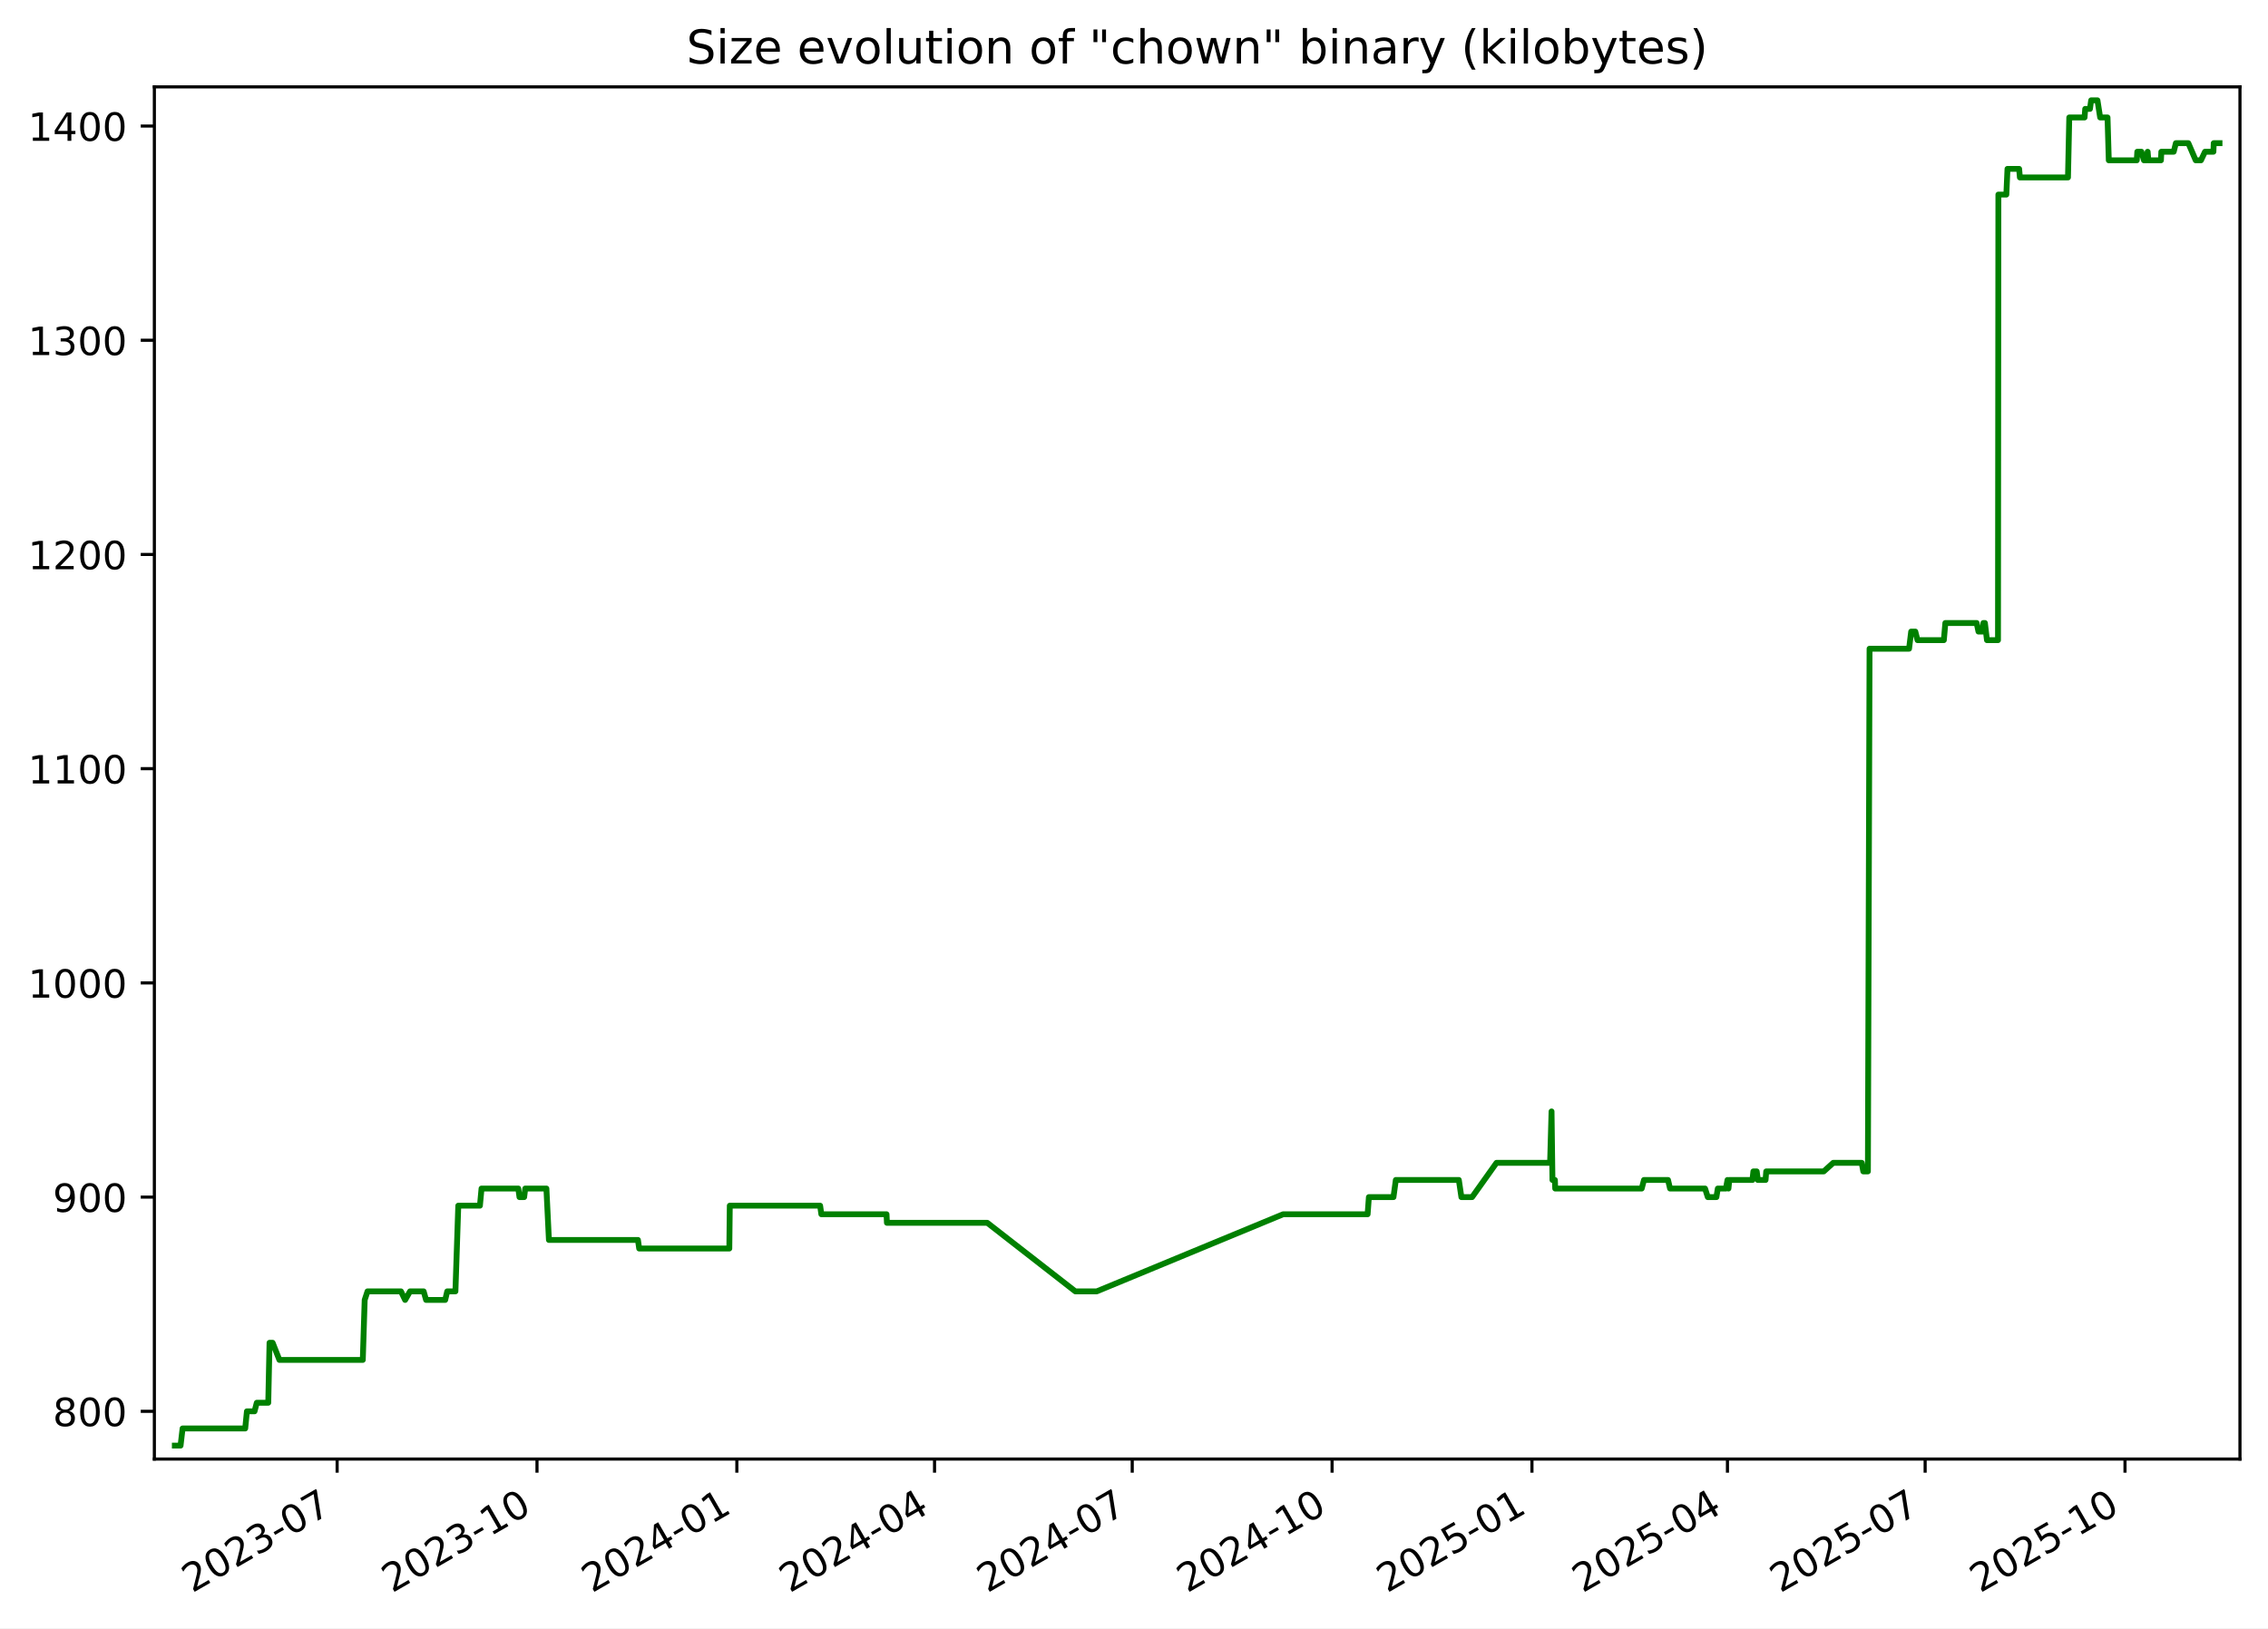
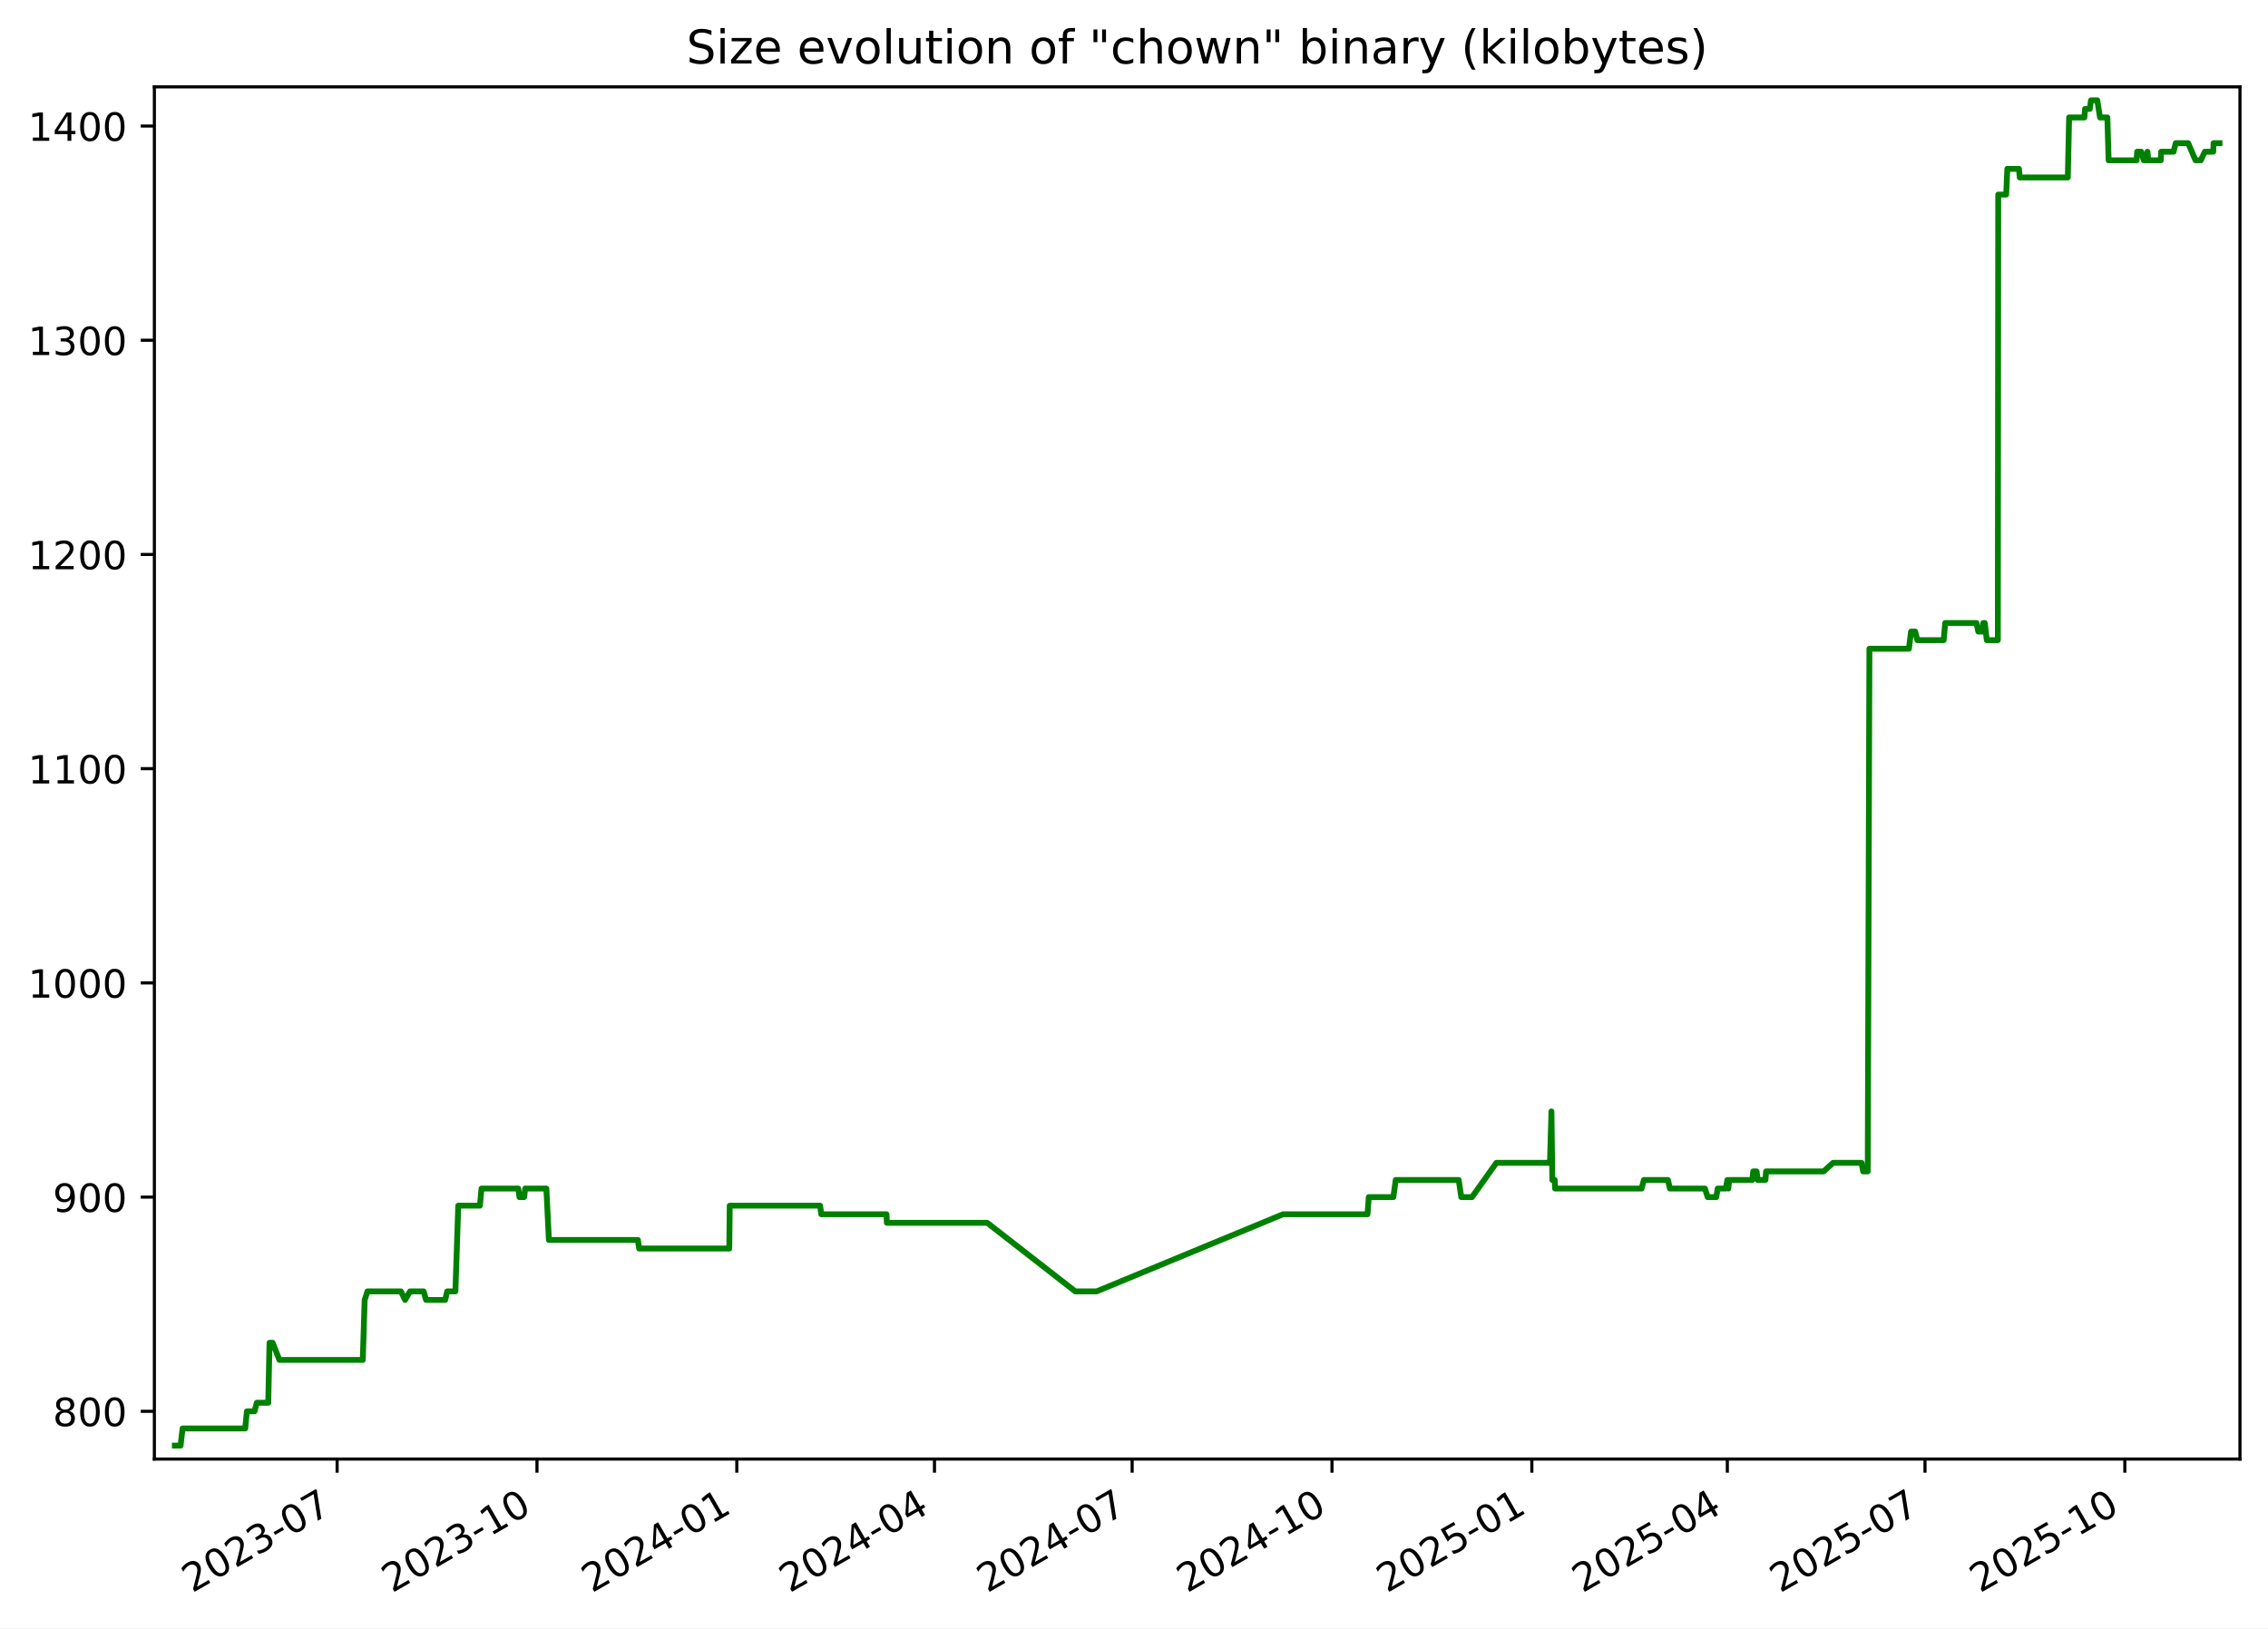
<svg xmlns="http://www.w3.org/2000/svg" xmlns:xlink="http://www.w3.org/1999/xlink" width="582.53pt" height="418.303pt" viewBox="0 0 582.53 418.303" version="1.1">
  <defs>
    <style type="text/css">*{stroke-linejoin: round; stroke-linecap: butt}</style>
  </defs>
  <g id="figure_1">
    <g id="patch_1">
      <path d="M -0 418.303  L 582.53 418.303  L 582.53 0  L -0 0  z " style="fill: #ffffff" />
    </g>
    <g id="axes_1">
      <g id="patch_2">
        <path d="M 39.65 374.83  L 575.33 374.83  L 575.33 22.318  L 39.65 22.318  z " style="fill: #ffffff" />
      </g>
      <g id="matplotlib.axis_1">
        <g id="xtick_1">
          <g id="line2d_1">
            <defs>
-               <path id="mfb4334b694" d="M 0 0  L 0 3.5  " style="stroke: #000000; stroke-width: 0.8" />
+               <path id="m9b9d504dae" d="M 0 0  L 0 3.5  " style="stroke: #000000; stroke-width: 0.8" />
            </defs>
            <g>
-               <use xlink:href="#mfb4334b694" x="86.593" y="374.83" style="stroke: #000000; stroke-width: 0.8" />
+               <use xlink:href="#m9b9d504dae" x="86.59" y="374.83" style="stroke: #000000; stroke-width: 0.8" />
            </g>
          </g>
          <g id="text_1">
-             <g transform="translate(49.36863 409.302) rotate(-30) scale(0.1 -0.1)">
+             <g transform="translate(49.36508 409.302) rotate(-30) scale(0.1 -0.1)">
              <defs>
                <path id="DejaVuSans-32" d="M 1228 531  L 3431 531  L 3431 0  L 469 0  L 469 531  Q 828 903 1448 1529  Q 2069 2156 2228 2338  Q 2531 2678 2651 2914  Q 2772 3150 2772 3378  Q 2772 3750 2511 3984  Q 2250 4219 1831 4219  Q 1534 4219 1204 4116  Q 875 4013 500 3803  L 500 4441  Q 881 4594 1212 4672  Q 1544 4750 1819 4750  Q 2544 4750 2975 4387  Q 3406 4025 3406 3419  Q 3406 3131 3298 2873  Q 3191 2616 2906 2266  Q 2828 2175 2409 1742  Q 1991 1309 1228 531  z " transform="scale(0.015625)" />
                <path id="DejaVuSans-30" d="M 2034 4250  Q 1547 4250 1301 3770  Q 1056 3291 1056 2328  Q 1056 1369 1301 889  Q 1547 409 2034 409  Q 2525 409 2770 889  Q 3016 1369 3016 2328  Q 3016 3291 2770 3770  Q 2525 4250 2034 4250  z M 2034 4750  Q 2819 4750 3233 4129  Q 3647 3509 3647 2328  Q 3647 1150 3233 529  Q 2819 -91 2034 -91  Q 1250 -91 836 529  Q 422 1150 422 2328  Q 422 3509 836 4129  Q 1250 4750 2034 4750  z " transform="scale(0.015625)" />
                <path id="DejaVuSans-33" d="M 2597 2516  Q 3050 2419 3304 2112  Q 3559 1806 3559 1356  Q 3559 666 3084 287  Q 2609 -91 1734 -91  Q 1441 -91 1130 -33  Q 819 25 488 141  L 488 750  Q 750 597 1062 519  Q 1375 441 1716 441  Q 2309 441 2620 675  Q 2931 909 2931 1356  Q 2931 1769 2642 2001  Q 2353 2234 1838 2234  L 1294 2234  L 1294 2753  L 1863 2753  Q 2328 2753 2575 2939  Q 2822 3125 2822 3475  Q 2822 3834 2567 4026  Q 2313 4219 1838 4219  Q 1578 4219 1281 4162  Q 984 4106 628 3988  L 628 4550  Q 988 4650 1302 4700  Q 1616 4750 1894 4750  Q 2613 4750 3031 4423  Q 3450 4097 3450 3541  Q 3450 3153 3228 2886  Q 3006 2619 2597 2516  z " transform="scale(0.015625)" />
                <path id="DejaVuSans-2d" d="M 313 2009  L 1997 2009  L 1997 1497  L 313 1497  L 313 2009  z " transform="scale(0.015625)" />
                <path id="DejaVuSans-37" d="M 525 4666  L 3525 4666  L 3525 4397  L 1831 0  L 1172 0  L 2766 4134  L 525 4134  L 525 4666  z " transform="scale(0.015625)" />
              </defs>
              <use xlink:href="#DejaVuSans-32" />
              <use xlink:href="#DejaVuSans-30" x="63.623" />
              <use xlink:href="#DejaVuSans-32" x="127.246" />
              <use xlink:href="#DejaVuSans-33" x="190.869" />
              <use xlink:href="#DejaVuSans-2d" x="254.492" />
              <use xlink:href="#DejaVuSans-30" x="290.576" />
              <use xlink:href="#DejaVuSans-37" x="354.199" />
            </g>
          </g>
        </g>
        <g id="xtick_2">
          <g id="line2d_2">
            <g>
-               <use xlink:href="#mfb4334b694" x="137.927" y="374.83" style="stroke: #000000; stroke-width: 0.8" />
+               <use xlink:href="#m9b9d504dae" x="137.919" y="374.83" style="stroke: #000000; stroke-width: 0.8" />
            </g>
          </g>
          <g id="text_2">
-             <g transform="translate(100.7017 409.302) rotate(-30) scale(0.1 -0.1)">
+             <g transform="translate(100.6938 409.302) rotate(-30) scale(0.1 -0.1)">
              <defs>
                <path id="DejaVuSans-31" d="M 794 531  L 1825 531  L 1825 4091  L 703 3866  L 703 4441  L 1819 4666  L 2450 4666  L 2450 531  L 3481 531  L 3481 0  L 794 0  L 794 531  z " transform="scale(0.015625)" />
              </defs>
              <use xlink:href="#DejaVuSans-32" />
              <use xlink:href="#DejaVuSans-30" x="63.623" />
              <use xlink:href="#DejaVuSans-32" x="127.246" />
              <use xlink:href="#DejaVuSans-33" x="190.869" />
              <use xlink:href="#DejaVuSans-2d" x="254.492" />
              <use xlink:href="#DejaVuSans-31" x="290.576" />
              <use xlink:href="#DejaVuSans-30" x="354.199" />
            </g>
          </g>
        </g>
        <g id="xtick_3">
          <g id="line2d_3">
            <g>
-               <use xlink:href="#mfb4334b694" x="189.26" y="374.83" style="stroke: #000000; stroke-width: 0.8" />
+               <use xlink:href="#m9b9d504dae" x="189.247" y="374.83" style="stroke: #000000; stroke-width: 0.8" />
            </g>
          </g>
          <g id="text_3">
-             <g transform="translate(152.0347 409.302) rotate(-30) scale(0.1 -0.1)">
+             <g transform="translate(152.0224 409.302) rotate(-30) scale(0.1 -0.1)">
              <defs>
                <path id="DejaVuSans-34" d="M 2419 4116  L 825 1625  L 2419 1625  L 2419 4116  z M 2253 4666  L 3047 4666  L 3047 1625  L 3713 1625  L 3713 1100  L 3047 1100  L 3047 0  L 2419 0  L 2419 1100  L 313 1100  L 313 1709  L 2253 4666  z " transform="scale(0.015625)" />
              </defs>
              <use xlink:href="#DejaVuSans-32" />
              <use xlink:href="#DejaVuSans-30" x="63.623" />
              <use xlink:href="#DejaVuSans-32" x="127.246" />
              <use xlink:href="#DejaVuSans-34" x="190.869" />
              <use xlink:href="#DejaVuSans-2d" x="254.492" />
              <use xlink:href="#DejaVuSans-30" x="290.576" />
              <use xlink:href="#DejaVuSans-31" x="354.199" />
            </g>
          </g>
        </g>
        <g id="xtick_4">
          <g id="line2d_4">
            <g>
-               <use xlink:href="#mfb4334b694" x="240.035" y="374.83" style="stroke: #000000; stroke-width: 0.8" />
+               <use xlink:href="#m9b9d504dae" x="240.018" y="374.83" style="stroke: #000000; stroke-width: 0.8" />
            </g>
          </g>
          <g id="text_4">
-             <g transform="translate(202.8098 409.302) rotate(-30) scale(0.1 -0.1)">
+             <g transform="translate(202.7932 409.302) rotate(-30) scale(0.1 -0.1)">
              <use xlink:href="#DejaVuSans-32" />
              <use xlink:href="#DejaVuSans-30" x="63.623" />
              <use xlink:href="#DejaVuSans-32" x="127.246" />
              <use xlink:href="#DejaVuSans-34" x="190.869" />
              <use xlink:href="#DejaVuSans-2d" x="254.492" />
              <use xlink:href="#DejaVuSans-30" x="290.576" />
              <use xlink:href="#DejaVuSans-34" x="354.199" />
            </g>
          </g>
        </g>
        <g id="xtick_5">
          <g id="line2d_5">
            <g>
-               <use xlink:href="#mfb4334b694" x="290.81" y="374.83" style="stroke: #000000; stroke-width: 0.8" />
+               <use xlink:href="#m9b9d504dae" x="290.789" y="374.83" style="stroke: #000000; stroke-width: 0.8" />
            </g>
          </g>
          <g id="text_5">
-             <g transform="translate(253.5849 409.302) rotate(-30) scale(0.1 -0.1)">
+             <g transform="translate(253.564 409.302) rotate(-30) scale(0.1 -0.1)">
              <use xlink:href="#DejaVuSans-32" />
              <use xlink:href="#DejaVuSans-30" x="63.623" />
              <use xlink:href="#DejaVuSans-32" x="127.246" />
              <use xlink:href="#DejaVuSans-34" x="190.869" />
              <use xlink:href="#DejaVuSans-2d" x="254.492" />
              <use xlink:href="#DejaVuSans-30" x="290.576" />
              <use xlink:href="#DejaVuSans-37" x="354.199" />
            </g>
          </g>
        </g>
        <g id="xtick_6">
          <g id="line2d_6">
            <g>
-               <use xlink:href="#mfb4334b694" x="342.143" y="374.83" style="stroke: #000000; stroke-width: 0.8" />
+               <use xlink:href="#m9b9d504dae" x="342.117" y="374.83" style="stroke: #000000; stroke-width: 0.8" />
            </g>
          </g>
          <g id="text_6">
-             <g transform="translate(304.918 409.302) rotate(-30) scale(0.1 -0.1)">
+             <g transform="translate(304.8926 409.302) rotate(-30) scale(0.1 -0.1)">
              <use xlink:href="#DejaVuSans-32" />
              <use xlink:href="#DejaVuSans-30" x="63.623" />
              <use xlink:href="#DejaVuSans-32" x="127.246" />
              <use xlink:href="#DejaVuSans-34" x="190.869" />
              <use xlink:href="#DejaVuSans-2d" x="254.492" />
              <use xlink:href="#DejaVuSans-31" x="290.576" />
              <use xlink:href="#DejaVuSans-30" x="354.199" />
            </g>
          </g>
        </g>
        <g id="xtick_7">
          <g id="line2d_7">
            <g>
-               <use xlink:href="#mfb4334b694" x="393.476" y="374.83" style="stroke: #000000; stroke-width: 0.8" />
+               <use xlink:href="#m9b9d504dae" x="393.446" y="374.83" style="stroke: #000000; stroke-width: 0.8" />
            </g>
          </g>
          <g id="text_7">
-             <g transform="translate(356.251 409.302) rotate(-30) scale(0.1 -0.1)">
+             <g transform="translate(356.2213 409.302) rotate(-30) scale(0.1 -0.1)">
              <defs>
                <path id="DejaVuSans-35" d="M 691 4666  L 3169 4666  L 3169 4134  L 1269 4134  L 1269 2991  Q 1406 3038 1543 3061  Q 1681 3084 1819 3084  Q 2600 3084 3056 2656  Q 3513 2228 3513 1497  Q 3513 744 3044 326  Q 2575 -91 1722 -91  Q 1428 -91 1123 -41  Q 819 9 494 109  L 494 744  Q 775 591 1075 516  Q 1375 441 1709 441  Q 2250 441 2565 725  Q 2881 1009 2881 1497  Q 2881 1984 2565 2268  Q 2250 2553 1709 2553  Q 1456 2553 1204 2497  Q 953 2441 691 2322  L 691 4666  z " transform="scale(0.015625)" />
              </defs>
              <use xlink:href="#DejaVuSans-32" />
              <use xlink:href="#DejaVuSans-30" x="63.623" />
              <use xlink:href="#DejaVuSans-32" x="127.246" />
              <use xlink:href="#DejaVuSans-35" x="190.869" />
              <use xlink:href="#DejaVuSans-2d" x="254.492" />
              <use xlink:href="#DejaVuSans-30" x="290.576" />
              <use xlink:href="#DejaVuSans-31" x="354.199" />
            </g>
          </g>
        </g>
        <g id="xtick_8">
          <g id="line2d_8">
            <g>
-               <use xlink:href="#mfb4334b694" x="443.693" y="374.83" style="stroke: #000000; stroke-width: 0.8" />
+               <use xlink:href="#m9b9d504dae" x="443.659" y="374.83" style="stroke: #000000; stroke-width: 0.8" />
            </g>
          </g>
          <g id="text_8">
-             <g transform="translate(406.4681 409.302) rotate(-30) scale(0.1 -0.1)">
+             <g transform="translate(406.4341 409.302) rotate(-30) scale(0.1 -0.1)">
              <use xlink:href="#DejaVuSans-32" />
              <use xlink:href="#DejaVuSans-30" x="63.623" />
              <use xlink:href="#DejaVuSans-32" x="127.246" />
              <use xlink:href="#DejaVuSans-35" x="190.869" />
              <use xlink:href="#DejaVuSans-2d" x="254.492" />
              <use xlink:href="#DejaVuSans-30" x="290.576" />
              <use xlink:href="#DejaVuSans-34" x="354.199" />
            </g>
          </g>
        </g>
        <g id="xtick_9">
          <g id="line2d_9">
            <g>
-               <use xlink:href="#mfb4334b694" x="494.468" y="374.83" style="stroke: #000000; stroke-width: 0.8" />
+               <use xlink:href="#m9b9d504dae" x="494.43" y="374.83" style="stroke: #000000; stroke-width: 0.8" />
            </g>
          </g>
          <g id="text_9">
-             <g transform="translate(457.2432 409.302) rotate(-30) scale(0.1 -0.1)">
+             <g transform="translate(457.2049 409.302) rotate(-30) scale(0.1 -0.1)">
              <use xlink:href="#DejaVuSans-32" />
              <use xlink:href="#DejaVuSans-30" x="63.623" />
              <use xlink:href="#DejaVuSans-32" x="127.246" />
              <use xlink:href="#DejaVuSans-35" x="190.869" />
              <use xlink:href="#DejaVuSans-2d" x="254.492" />
              <use xlink:href="#DejaVuSans-30" x="290.576" />
              <use xlink:href="#DejaVuSans-37" x="354.199" />
            </g>
          </g>
        </g>
        <g id="xtick_10">
          <g id="line2d_10">
            <g>
-               <use xlink:href="#mfb4334b694" x="545.801" y="374.83" style="stroke: #000000; stroke-width: 0.8" />
+               <use xlink:href="#m9b9d504dae" x="545.758" y="374.83" style="stroke: #000000; stroke-width: 0.8" />
            </g>
          </g>
          <g id="text_10">
-             <g transform="translate(508.5763 409.302) rotate(-30) scale(0.1 -0.1)">
+             <g transform="translate(508.5336 409.302) rotate(-30) scale(0.1 -0.1)">
              <use xlink:href="#DejaVuSans-32" />
              <use xlink:href="#DejaVuSans-30" x="63.623" />
              <use xlink:href="#DejaVuSans-32" x="127.246" />
              <use xlink:href="#DejaVuSans-35" x="190.869" />
              <use xlink:href="#DejaVuSans-2d" x="254.492" />
              <use xlink:href="#DejaVuSans-31" x="290.576" />
              <use xlink:href="#DejaVuSans-30" x="354.199" />
            </g>
          </g>
        </g>
      </g>
      <g id="matplotlib.axis_2">
        <g id="ytick_1">
          <g id="line2d_11">
            <defs>
-               <path id="mefd6b58ec7" d="M 0 0  L -3.5 0  " style="stroke: #000000; stroke-width: 0.8" />
+               <path id="m3edded37eb" d="M 0 0  L -3.5 0  " style="stroke: #000000; stroke-width: 0.8" />
            </defs>
            <g>
-               <use xlink:href="#mefd6b58ec7" x="39.65" y="362.569" style="stroke: #000000; stroke-width: 0.8" />
+               <use xlink:href="#m3edded37eb" x="39.65" y="362.569" style="stroke: #000000; stroke-width: 0.8" />
            </g>
          </g>
          <g id="text_11">
            <g transform="translate(13.5625 366.3682) scale(0.1 -0.1)">
              <defs>
                <path id="DejaVuSans-38" d="M 2034 2216  Q 1584 2216 1326 1975  Q 1069 1734 1069 1313  Q 1069 891 1326 650  Q 1584 409 2034 409  Q 2484 409 2743 651  Q 3003 894 3003 1313  Q 3003 1734 2745 1975  Q 2488 2216 2034 2216  z M 1403 2484  Q 997 2584 770 2862  Q 544 3141 544 3541  Q 544 4100 942 4425  Q 1341 4750 2034 4750  Q 2731 4750 3128 4425  Q 3525 4100 3525 3541  Q 3525 3141 3298 2862  Q 3072 2584 2669 2484  Q 3125 2378 3379 2068  Q 3634 1759 3634 1313  Q 3634 634 3220 271  Q 2806 -91 2034 -91  Q 1263 -91 848 271  Q 434 634 434 1313  Q 434 1759 690 2068  Q 947 2378 1403 2484  z M 1172 3481  Q 1172 3119 1398 2916  Q 1625 2713 2034 2713  Q 2441 2713 2670 2916  Q 2900 3119 2900 3481  Q 2900 3844 2670 4047  Q 2441 4250 2034 4250  Q 1625 4250 1398 4047  Q 1172 3844 1172 3481  z " transform="scale(0.015625)" />
              </defs>
              <use xlink:href="#DejaVuSans-38" />
              <use xlink:href="#DejaVuSans-30" x="63.623" />
              <use xlink:href="#DejaVuSans-30" x="127.246" />
            </g>
          </g>
        </g>
        <g id="ytick_2">
          <g id="line2d_12">
            <g>
-               <use xlink:href="#mefd6b58ec7" x="39.65" y="307.537" style="stroke: #000000; stroke-width: 0.8" />
+               <use xlink:href="#m3edded37eb" x="39.65" y="307.537" style="stroke: #000000; stroke-width: 0.8" />
            </g>
          </g>
          <g id="text_12">
            <g transform="translate(13.5625 311.3364) scale(0.1 -0.1)">
              <defs>
                <path id="DejaVuSans-39" d="M 703 97  L 703 672  Q 941 559 1184 500  Q 1428 441 1663 441  Q 2288 441 2617 861  Q 2947 1281 2994 2138  Q 2813 1869 2534 1725  Q 2256 1581 1919 1581  Q 1219 1581 811 2004  Q 403 2428 403 3163  Q 403 3881 828 4315  Q 1253 4750 1959 4750  Q 2769 4750 3195 4129  Q 3622 3509 3622 2328  Q 3622 1225 3098 567  Q 2575 -91 1691 -91  Q 1453 -91 1209 -44  Q 966 3 703 97  z M 1959 2075  Q 2384 2075 2632 2365  Q 2881 2656 2881 3163  Q 2881 3666 2632 3958  Q 2384 4250 1959 4250  Q 1534 4250 1286 3958  Q 1038 3666 1038 3163  Q 1038 2656 1286 2365  Q 1534 2075 1959 2075  z " transform="scale(0.015625)" />
              </defs>
              <use xlink:href="#DejaVuSans-39" />
              <use xlink:href="#DejaVuSans-30" x="63.623" />
              <use xlink:href="#DejaVuSans-30" x="127.246" />
            </g>
          </g>
        </g>
        <g id="ytick_3">
          <g id="line2d_13">
            <g>
-               <use xlink:href="#mefd6b58ec7" x="39.65" y="252.505" style="stroke: #000000; stroke-width: 0.8" />
+               <use xlink:href="#m3edded37eb" x="39.65" y="252.505" style="stroke: #000000; stroke-width: 0.8" />
            </g>
          </g>
          <g id="text_13">
            <g transform="translate(7.2 256.3046) scale(0.1 -0.1)">
              <use xlink:href="#DejaVuSans-31" />
              <use xlink:href="#DejaVuSans-30" x="63.623" />
              <use xlink:href="#DejaVuSans-30" x="127.246" />
              <use xlink:href="#DejaVuSans-30" x="190.869" />
            </g>
          </g>
        </g>
        <g id="ytick_4">
          <g id="line2d_14">
            <g>
-               <use xlink:href="#mefd6b58ec7" x="39.65" y="197.473" style="stroke: #000000; stroke-width: 0.8" />
+               <use xlink:href="#m3edded37eb" x="39.65" y="197.473" style="stroke: #000000; stroke-width: 0.8" />
            </g>
          </g>
          <g id="text_14">
            <g transform="translate(7.2 201.2727) scale(0.1 -0.1)">
              <use xlink:href="#DejaVuSans-31" />
              <use xlink:href="#DejaVuSans-31" x="63.623" />
              <use xlink:href="#DejaVuSans-30" x="127.246" />
              <use xlink:href="#DejaVuSans-30" x="190.869" />
            </g>
          </g>
        </g>
        <g id="ytick_5">
          <g id="line2d_15">
            <g>
-               <use xlink:href="#mefd6b58ec7" x="39.65" y="142.442" style="stroke: #000000; stroke-width: 0.8" />
+               <use xlink:href="#m3edded37eb" x="39.65" y="142.442" style="stroke: #000000; stroke-width: 0.8" />
            </g>
          </g>
          <g id="text_15">
            <g transform="translate(7.2 146.2409) scale(0.1 -0.1)">
              <use xlink:href="#DejaVuSans-31" />
              <use xlink:href="#DejaVuSans-32" x="63.623" />
              <use xlink:href="#DejaVuSans-30" x="127.246" />
              <use xlink:href="#DejaVuSans-30" x="190.869" />
            </g>
          </g>
        </g>
        <g id="ytick_6">
          <g id="line2d_16">
            <g>
-               <use xlink:href="#mefd6b58ec7" x="39.65" y="87.41" style="stroke: #000000; stroke-width: 0.8" />
+               <use xlink:href="#m3edded37eb" x="39.65" y="87.41" style="stroke: #000000; stroke-width: 0.8" />
            </g>
          </g>
          <g id="text_16">
            <g transform="translate(7.2 91.20901) scale(0.1 -0.1)">
              <use xlink:href="#DejaVuSans-31" />
              <use xlink:href="#DejaVuSans-33" x="63.623" />
              <use xlink:href="#DejaVuSans-30" x="127.246" />
              <use xlink:href="#DejaVuSans-30" x="190.869" />
            </g>
          </g>
        </g>
        <g id="ytick_7">
          <g id="line2d_17">
            <g>
-               <use xlink:href="#mefd6b58ec7" x="39.65" y="32.378" style="stroke: #000000; stroke-width: 0.8" />
+               <use xlink:href="#m3edded37eb" x="39.65" y="32.378" style="stroke: #000000; stroke-width: 0.8" />
            </g>
          </g>
          <g id="text_17">
            <g transform="translate(7.2 36.17717) scale(0.1 -0.1)">
              <use xlink:href="#DejaVuSans-31" />
              <use xlink:href="#DejaVuSans-34" x="63.623" />
              <use xlink:href="#DejaVuSans-30" x="127.246" />
              <use xlink:href="#DejaVuSans-30" x="190.869" />
            </g>
          </g>
        </g>
      </g>
      <g id="line2d_18">
-         <path d="M 44.902 371.374  L 46.379 371.374  L 46.895 366.972  L 62.982 366.972  L 63.42 362.569  L 65.374 362.569  L 65.954 360.368  L 68.902 360.368  L 69.229 344.959  L 70.026 344.959  L 71.765 349.361  L 93.183 349.361  L 93.669 333.952  L 94.395 331.751  L 102.986 331.751  L 104.056 333.952  L 105.321 331.751  L 108.811 331.751  L 109.442 333.952  L 114.347 333.952  L 114.869 331.751  L 116.974 331.751  L 117.709 309.738  L 123.269 309.738  L 123.679 305.336  L 133.124 305.336  L 133.429 307.537  L 134.628 307.537  L 134.904 305.336  L 140.343 305.336  L 140.99 318.544  L 163.855 318.544  L 164.174 320.745  L 187.323 320.745  L 187.444 309.738  L 210.649 309.738  L 210.963 311.94  L 227.705 311.94  L 227.804 314.141  L 253.583 314.141  L 276.197 331.751  L 281.7 331.751  L 329.58 311.94  L 351.269 311.94  L 351.594 307.537  L 357.91 307.537  L 358.513 303.135  L 374.701 303.135  L 375.356 307.537  L 378.103 307.537  L 384.371 298.732  L 398.138 298.732  L 398.51 285.524  L 398.744 303.135  L 399.373 303.135  L 399.452 305.336  L 421.669 305.336  L 422.255 303.135  L 428.425 303.135  L 428.951 305.336  L 437.936 305.336  L 438.642 307.537  L 440.855 307.537  L 441.213 305.336  L 443.3 305.336  L 443.702 303.135  L 443.95 305.336  L 444.166 303.135  L 450.109 303.135  L 450.35 300.933  L 451.212 300.933  L 451.496 303.135  L 453.48 303.135  L 453.651 300.933  L 468.424 300.933  L 470.862 298.732  L 478.178 298.732  L 478.582 300.933  L 479.766 300.933  L 480.19 166.656  L 490.337 166.656  L 490.881 162.253  L 491.941 162.253  L 492.511 164.454  L 499.273 164.454  L 499.657 160.052  L 507.696 160.052  L 508.164 162.253  L 509.225 162.253  L 509.426 160.052  L 509.82 160.052  L 510.347 164.454  L 513.181 164.454  L 513.28 49.988  L 515.323 49.988  L 515.618 43.384  L 518.611 43.384  L 518.802 45.586  L 531.156 45.586  L 531.487 30.177  L 535.413 30.177  L 535.581 27.975  L 536.8 27.975  L 537.11 25.774  L 538.728 25.774  L 539.421 30.177  L 541.313 30.177  L 541.637 41.183  L 548.829 41.183  L 548.96 38.982  L 550.014 38.982  L 550.669 41.183  L 551.406 41.183  L 551.616 38.982  L 551.801 41.183  L 555.035 41.183  L 555.129 38.982  L 558.313 38.982  L 558.867 36.78  L 562.071 36.78  L 563.966 41.183  L 565.31 41.183  L 566.347 38.982  L 568.507 38.982  L 568.592 36.78  L 570.078 36.78  L 570.078 36.78  " clip-path="url(#pa3ddb0ca56)" style="fill: none; stroke: #008000; stroke-width: 1.5; stroke-linecap: square" />
+         <path d="M 44.902 371.374  L 46.379 371.374  L 46.895 366.972  L 62.98 366.972  L 63.418 362.569  L 65.372 362.569  L 65.953 360.368  L 68.9 360.368  L 69.226 344.959  L 70.024 344.959  L 71.763 349.361  L 93.179 349.361  L 93.665 333.952  L 94.39 331.751  L 102.981 331.751  L 104.051 333.952  L 105.316 331.751  L 108.806 331.751  L 109.436 333.952  L 114.341 333.952  L 114.863 331.751  L 116.968 331.751  L 117.702 309.738  L 123.262 309.738  L 123.672 305.336  L 133.117 305.336  L 133.421 307.537  L 134.621 307.537  L 134.896 305.336  L 140.335 305.336  L 140.981 318.544  L 163.844 318.544  L 164.164 320.745  L 187.311 320.745  L 187.432 309.738  L 210.635 309.738  L 210.949 311.94  L 227.689 311.94  L 227.788 314.141  L 253.565 314.141  L 276.178 331.751  L 281.68 331.751  L 329.556 311.94  L 351.243 311.94  L 351.568 307.537  L 357.883 307.537  L 358.487 303.135  L 374.673 303.135  L 375.328 307.537  L 378.075 307.537  L 384.342 298.732  L 398.108 298.732  L 398.48 285.524  L 398.714 303.135  L 399.342 303.135  L 399.422 305.336  L 421.637 305.336  L 422.223 303.135  L 428.393 303.135  L 428.918 305.336  L 437.903 305.336  L 438.608 307.537  L 440.821 307.537  L 441.179 305.336  L 443.266 305.336  L 443.668 303.135  L 443.916 305.336  L 444.132 303.135  L 450.074 303.135  L 450.315 300.933  L 451.178 300.933  L 451.461 303.135  L 453.446 303.135  L 453.616 300.933  L 468.388 300.933  L 470.825 298.732  L 478.141 298.732  L 478.545 300.933  L 479.729 300.933  L 480.152 166.656  L 490.3 166.656  L 490.843 162.253  L 491.903 162.253  L 492.473 164.454  L 499.234 164.454  L 499.618 160.052  L 507.657 160.052  L 508.124 162.253  L 509.185 162.253  L 509.386 160.052  L 509.78 160.052  L 510.307 164.454  L 513.141 164.454  L 513.24 49.988  L 515.283 49.988  L 515.577 43.384  L 518.571 43.384  L 518.762 45.586  L 531.114 45.586  L 531.446 30.177  L 535.371 30.177  L 535.539 27.975  L 536.759 27.975  L 537.068 25.774  L 538.686 25.774  L 539.378 30.177  L 541.271 30.177  L 541.595 41.183  L 548.786 41.183  L 548.917 38.982  L 549.971 38.982  L 550.626 41.183  L 551.362 41.183  L 551.573 38.982  L 551.758 41.183  L 554.992 41.183  L 555.085 38.982  L 558.27 38.982  L 558.823 36.78  L 562.027 36.78  L 563.922 41.183  L 565.266 41.183  L 566.303 38.982  L 568.462 38.982  L 568.548 36.78  L 570.078 36.78  L 570.078 36.78  " clip-path="url(#p7f5593ef42)" style="fill: none; stroke: #008000; stroke-width: 1.5; stroke-linecap: square" />
      </g>
      <g id="patch_3">
        <path d="M 39.65 374.83  L 39.65 22.318  " style="fill: none; stroke: #000000; stroke-width: 0.8; stroke-linejoin: miter; stroke-linecap: square" />
      </g>
      <g id="patch_4">
        <path d="M 575.33 374.83  L 575.33 22.318  " style="fill: none; stroke: #000000; stroke-width: 0.8; stroke-linejoin: miter; stroke-linecap: square" />
      </g>
      <g id="patch_5">
        <path d="M 39.65 374.83  L 575.33 374.83  " style="fill: none; stroke: #000000; stroke-width: 0.8; stroke-linejoin: miter; stroke-linecap: square" />
      </g>
      <g id="patch_6">
        <path d="M 39.65 22.318  L 575.33 22.318  " style="fill: none; stroke: #000000; stroke-width: 0.8; stroke-linejoin: miter; stroke-linecap: square" />
      </g>
      <g id="text_18">
        <g transform="translate(176.3122 16.31812) scale(0.12 -0.12)">
          <defs>
            <path id="DejaVuSans-53" d="M 3425 4513  L 3425 3897  Q 3066 4069 2747 4153  Q 2428 4238 2131 4238  Q 1616 4238 1336 4038  Q 1056 3838 1056 3469  Q 1056 3159 1242 3001  Q 1428 2844 1947 2747  L 2328 2669  Q 3034 2534 3370 2195  Q 3706 1856 3706 1288  Q 3706 609 3251 259  Q 2797 -91 1919 -91  Q 1588 -91 1214 -16  Q 841 59 441 206  L 441 856  Q 825 641 1194 531  Q 1563 422 1919 422  Q 2459 422 2753 634  Q 3047 847 3047 1241  Q 3047 1584 2836 1778  Q 2625 1972 2144 2069  L 1759 2144  Q 1053 2284 737 2584  Q 422 2884 422 3419  Q 422 4038 858 4394  Q 1294 4750 2059 4750  Q 2388 4750 2728 4690  Q 3069 4631 3425 4513  z " transform="scale(0.015625)" />
            <path id="DejaVuSans-69" d="M 603 3500  L 1178 3500  L 1178 0  L 603 0  L 603 3500  z M 603 4863  L 1178 4863  L 1178 4134  L 603 4134  L 603 4863  z " transform="scale(0.015625)" />
            <path id="DejaVuSans-7a" d="M 353 3500  L 3084 3500  L 3084 2975  L 922 459  L 3084 459  L 3084 0  L 275 0  L 275 525  L 2438 3041  L 353 3041  L 353 3500  z " transform="scale(0.015625)" />
            <path id="DejaVuSans-65" d="M 3597 1894  L 3597 1613  L 953 1613  Q 991 1019 1311 708  Q 1631 397 2203 397  Q 2534 397 2845 478  Q 3156 559 3463 722  L 3463 178  Q 3153 47 2828 -22  Q 2503 -91 2169 -91  Q 1331 -91 842 396  Q 353 884 353 1716  Q 353 2575 817 3079  Q 1281 3584 2069 3584  Q 2775 3584 3186 3129  Q 3597 2675 3597 1894  z M 3022 2063  Q 3016 2534 2758 2815  Q 2500 3097 2075 3097  Q 1594 3097 1305 2825  Q 1016 2553 972 2059  L 3022 2063  z " transform="scale(0.015625)" />
            <path id="DejaVuSans-20" transform="scale(0.015625)" />
            <path id="DejaVuSans-76" d="M 191 3500  L 800 3500  L 1894 563  L 2988 3500  L 3597 3500  L 2284 0  L 1503 0  L 191 3500  z " transform="scale(0.015625)" />
            <path id="DejaVuSans-6f" d="M 1959 3097  Q 1497 3097 1228 2736  Q 959 2375 959 1747  Q 959 1119 1226 758  Q 1494 397 1959 397  Q 2419 397 2687 759  Q 2956 1122 2956 1747  Q 2956 2369 2687 2733  Q 2419 3097 1959 3097  z M 1959 3584  Q 2709 3584 3137 3096  Q 3566 2609 3566 1747  Q 3566 888 3137 398  Q 2709 -91 1959 -91  Q 1206 -91 779 398  Q 353 888 353 1747  Q 353 2609 779 3096  Q 1206 3584 1959 3584  z " transform="scale(0.015625)" />
            <path id="DejaVuSans-6c" d="M 603 4863  L 1178 4863  L 1178 0  L 603 0  L 603 4863  z " transform="scale(0.015625)" />
            <path id="DejaVuSans-75" d="M 544 1381  L 544 3500  L 1119 3500  L 1119 1403  Q 1119 906 1312 657  Q 1506 409 1894 409  Q 2359 409 2629 706  Q 2900 1003 2900 1516  L 2900 3500  L 3475 3500  L 3475 0  L 2900 0  L 2900 538  Q 2691 219 2414 64  Q 2138 -91 1772 -91  Q 1169 -91 856 284  Q 544 659 544 1381  z M 1991 3584  L 1991 3584  z " transform="scale(0.015625)" />
            <path id="DejaVuSans-74" d="M 1172 4494  L 1172 3500  L 2356 3500  L 2356 3053  L 1172 3053  L 1172 1153  Q 1172 725 1289 603  Q 1406 481 1766 481  L 2356 481  L 2356 0  L 1766 0  Q 1100 0 847 248  Q 594 497 594 1153  L 594 3053  L 172 3053  L 172 3500  L 594 3500  L 594 4494  L 1172 4494  z " transform="scale(0.015625)" />
            <path id="DejaVuSans-6e" d="M 3513 2113  L 3513 0  L 2938 0  L 2938 2094  Q 2938 2591 2744 2837  Q 2550 3084 2163 3084  Q 1697 3084 1428 2787  Q 1159 2491 1159 1978  L 1159 0  L 581 0  L 581 3500  L 1159 3500  L 1159 2956  Q 1366 3272 1645 3428  Q 1925 3584 2291 3584  Q 2894 3584 3203 3211  Q 3513 2838 3513 2113  z " transform="scale(0.015625)" />
            <path id="DejaVuSans-66" d="M 2375 4863  L 2375 4384  L 1825 4384  Q 1516 4384 1395 4259  Q 1275 4134 1275 3809  L 1275 3500  L 2222 3500  L 2222 3053  L 1275 3053  L 1275 0  L 697 0  L 697 3053  L 147 3053  L 147 3500  L 697 3500  L 697 3744  Q 697 4328 969 4595  Q 1241 4863 1831 4863  L 2375 4863  z " transform="scale(0.015625)" />
            <path id="DejaVuSans-22" d="M 1147 4666  L 1147 2931  L 616 2931  L 616 4666  L 1147 4666  z M 2328 4666  L 2328 2931  L 1797 2931  L 1797 4666  L 2328 4666  z " transform="scale(0.015625)" />
            <path id="DejaVuSans-63" d="M 3122 3366  L 3122 2828  Q 2878 2963 2633 3030  Q 2388 3097 2138 3097  Q 1578 3097 1268 2742  Q 959 2388 959 1747  Q 959 1106 1268 751  Q 1578 397 2138 397  Q 2388 397 2633 464  Q 2878 531 3122 666  L 3122 134  Q 2881 22 2623 -34  Q 2366 -91 2075 -91  Q 1284 -91 818 406  Q 353 903 353 1747  Q 353 2603 823 3093  Q 1294 3584 2113 3584  Q 2378 3584 2631 3529  Q 2884 3475 3122 3366  z " transform="scale(0.015625)" />
            <path id="DejaVuSans-68" d="M 3513 2113  L 3513 0  L 2938 0  L 2938 2094  Q 2938 2591 2744 2837  Q 2550 3084 2163 3084  Q 1697 3084 1428 2787  Q 1159 2491 1159 1978  L 1159 0  L 581 0  L 581 4863  L 1159 4863  L 1159 2956  Q 1366 3272 1645 3428  Q 1925 3584 2291 3584  Q 2894 3584 3203 3211  Q 3513 2838 3513 2113  z " transform="scale(0.015625)" />
            <path id="DejaVuSans-77" d="M 269 3500  L 844 3500  L 1563 769  L 2278 3500  L 2956 3500  L 3675 769  L 4391 3500  L 4966 3500  L 4050 0  L 3372 0  L 2619 2869  L 1863 0  L 1184 0  L 269 3500  z " transform="scale(0.015625)" />
            <path id="DejaVuSans-62" d="M 3116 1747  Q 3116 2381 2855 2742  Q 2594 3103 2138 3103  Q 1681 3103 1420 2742  Q 1159 2381 1159 1747  Q 1159 1113 1420 752  Q 1681 391 2138 391  Q 2594 391 2855 752  Q 3116 1113 3116 1747  z M 1159 2969  Q 1341 3281 1617 3432  Q 1894 3584 2278 3584  Q 2916 3584 3314 3078  Q 3713 2572 3713 1747  Q 3713 922 3314 415  Q 2916 -91 2278 -91  Q 1894 -91 1617 61  Q 1341 213 1159 525  L 1159 0  L 581 0  L 581 4863  L 1159 4863  L 1159 2969  z " transform="scale(0.015625)" />
            <path id="DejaVuSans-61" d="M 2194 1759  Q 1497 1759 1228 1600  Q 959 1441 959 1056  Q 959 750 1161 570  Q 1363 391 1709 391  Q 2188 391 2477 730  Q 2766 1069 2766 1631  L 2766 1759  L 2194 1759  z M 3341 1997  L 3341 0  L 2766 0  L 2766 531  Q 2569 213 2275 61  Q 1981 -91 1556 -91  Q 1019 -91 701 211  Q 384 513 384 1019  Q 384 1609 779 1909  Q 1175 2209 1959 2209  L 2766 2209  L 2766 2266  Q 2766 2663 2505 2880  Q 2244 3097 1772 3097  Q 1472 3097 1187 3025  Q 903 2953 641 2809  L 641 3341  Q 956 3463 1253 3523  Q 1550 3584 1831 3584  Q 2591 3584 2966 3190  Q 3341 2797 3341 1997  z " transform="scale(0.015625)" />
            <path id="DejaVuSans-72" d="M 2631 2963  Q 2534 3019 2420 3045  Q 2306 3072 2169 3072  Q 1681 3072 1420 2755  Q 1159 2438 1159 1844  L 1159 0  L 581 0  L 581 3500  L 1159 3500  L 1159 2956  Q 1341 3275 1631 3429  Q 1922 3584 2338 3584  Q 2397 3584 2469 3576  Q 2541 3569 2628 3553  L 2631 2963  z " transform="scale(0.015625)" />
            <path id="DejaVuSans-79" d="M 2059 -325  Q 1816 -950 1584 -1140  Q 1353 -1331 966 -1331  L 506 -1331  L 506 -850  L 844 -850  Q 1081 -850 1212 -737  Q 1344 -625 1503 -206  L 1606 56  L 191 3500  L 800 3500  L 1894 763  L 2988 3500  L 3597 3500  L 2059 -325  z " transform="scale(0.015625)" />
            <path id="DejaVuSans-28" d="M 1984 4856  Q 1566 4138 1362 3434  Q 1159 2731 1159 2009  Q 1159 1288 1364 580  Q 1569 -128 1984 -844  L 1484 -844  Q 1016 -109 783 600  Q 550 1309 550 2009  Q 550 2706 781 3412  Q 1013 4119 1484 4856  L 1984 4856  z " transform="scale(0.015625)" />
            <path id="DejaVuSans-6b" d="M 581 4863  L 1159 4863  L 1159 1991  L 2875 3500  L 3609 3500  L 1753 1863  L 3688 0  L 2938 0  L 1159 1709  L 1159 0  L 581 0  L 581 4863  z " transform="scale(0.015625)" />
            <path id="DejaVuSans-73" d="M 2834 3397  L 2834 2853  Q 2591 2978 2328 3040  Q 2066 3103 1784 3103  Q 1356 3103 1142 2972  Q 928 2841 928 2578  Q 928 2378 1081 2264  Q 1234 2150 1697 2047  L 1894 2003  Q 2506 1872 2764 1633  Q 3022 1394 3022 966  Q 3022 478 2636 193  Q 2250 -91 1575 -91  Q 1294 -91 989 -36  Q 684 19 347 128  L 347 722  Q 666 556 975 473  Q 1284 391 1588 391  Q 1994 391 2212 530  Q 2431 669 2431 922  Q 2431 1156 2273 1281  Q 2116 1406 1581 1522  L 1381 1569  Q 847 1681 609 1914  Q 372 2147 372 2553  Q 372 3047 722 3315  Q 1072 3584 1716 3584  Q 2034 3584 2315 3537  Q 2597 3491 2834 3397  z " transform="scale(0.015625)" />
            <path id="DejaVuSans-29" d="M 513 4856  L 1013 4856  Q 1481 4119 1714 3412  Q 1947 2706 1947 2009  Q 1947 1309 1714 600  Q 1481 -109 1013 -844  L 513 -844  Q 928 -128 1133 580  Q 1338 1288 1338 2009  Q 1338 2731 1133 3434  Q 928 4138 513 4856  z " transform="scale(0.015625)" />
          </defs>
          <use xlink:href="#DejaVuSans-53" />
          <use xlink:href="#DejaVuSans-69" x="63.477" />
          <use xlink:href="#DejaVuSans-7a" x="91.26" />
          <use xlink:href="#DejaVuSans-65" x="143.75" />
          <use xlink:href="#DejaVuSans-20" x="205.273" />
          <use xlink:href="#DejaVuSans-65" x="237.061" />
          <use xlink:href="#DejaVuSans-76" x="298.584" />
          <use xlink:href="#DejaVuSans-6f" x="357.764" />
          <use xlink:href="#DejaVuSans-6c" x="418.945" />
          <use xlink:href="#DejaVuSans-75" x="446.729" />
          <use xlink:href="#DejaVuSans-74" x="510.107" />
          <use xlink:href="#DejaVuSans-69" x="549.316" />
          <use xlink:href="#DejaVuSans-6f" x="577.1" />
          <use xlink:href="#DejaVuSans-6e" x="638.281" />
          <use xlink:href="#DejaVuSans-20" x="701.66" />
          <use xlink:href="#DejaVuSans-6f" x="733.447" />
          <use xlink:href="#DejaVuSans-66" x="794.629" />
          <use xlink:href="#DejaVuSans-20" x="829.834" />
          <use xlink:href="#DejaVuSans-22" x="861.621" />
          <use xlink:href="#DejaVuSans-63" x="907.617" />
          <use xlink:href="#DejaVuSans-68" x="962.598" />
          <use xlink:href="#DejaVuSans-6f" x="1025.977" />
          <use xlink:href="#DejaVuSans-77" x="1087.158" />
          <use xlink:href="#DejaVuSans-6e" x="1168.945" />
          <use xlink:href="#DejaVuSans-22" x="1232.324" />
          <use xlink:href="#DejaVuSans-20" x="1278.32" />
          <use xlink:href="#DejaVuSans-62" x="1310.107" />
          <use xlink:href="#DejaVuSans-69" x="1373.584" />
          <use xlink:href="#DejaVuSans-6e" x="1401.367" />
          <use xlink:href="#DejaVuSans-61" x="1464.746" />
          <use xlink:href="#DejaVuSans-72" x="1526.025" />
          <use xlink:href="#DejaVuSans-79" x="1567.139" />
          <use xlink:href="#DejaVuSans-20" x="1626.318" />
          <use xlink:href="#DejaVuSans-28" x="1658.105" />
          <use xlink:href="#DejaVuSans-6b" x="1697.119" />
          <use xlink:href="#DejaVuSans-69" x="1755.029" />
          <use xlink:href="#DejaVuSans-6c" x="1782.812" />
          <use xlink:href="#DejaVuSans-6f" x="1810.596" />
          <use xlink:href="#DejaVuSans-62" x="1871.777" />
          <use xlink:href="#DejaVuSans-79" x="1935.254" />
          <use xlink:href="#DejaVuSans-74" x="1994.434" />
          <use xlink:href="#DejaVuSans-65" x="2033.643" />
          <use xlink:href="#DejaVuSans-73" x="2095.166" />
          <use xlink:href="#DejaVuSans-29" x="2147.266" />
        </g>
      </g>
    </g>
  </g>
  <defs>
-     <clipPath id="pa3ddb0ca56">
+     <clipPath id="p7f5593ef42">
      <rect x="39.65" y="22.318" width="535.68" height="352.512" />
    </clipPath>
  </defs>
</svg>
